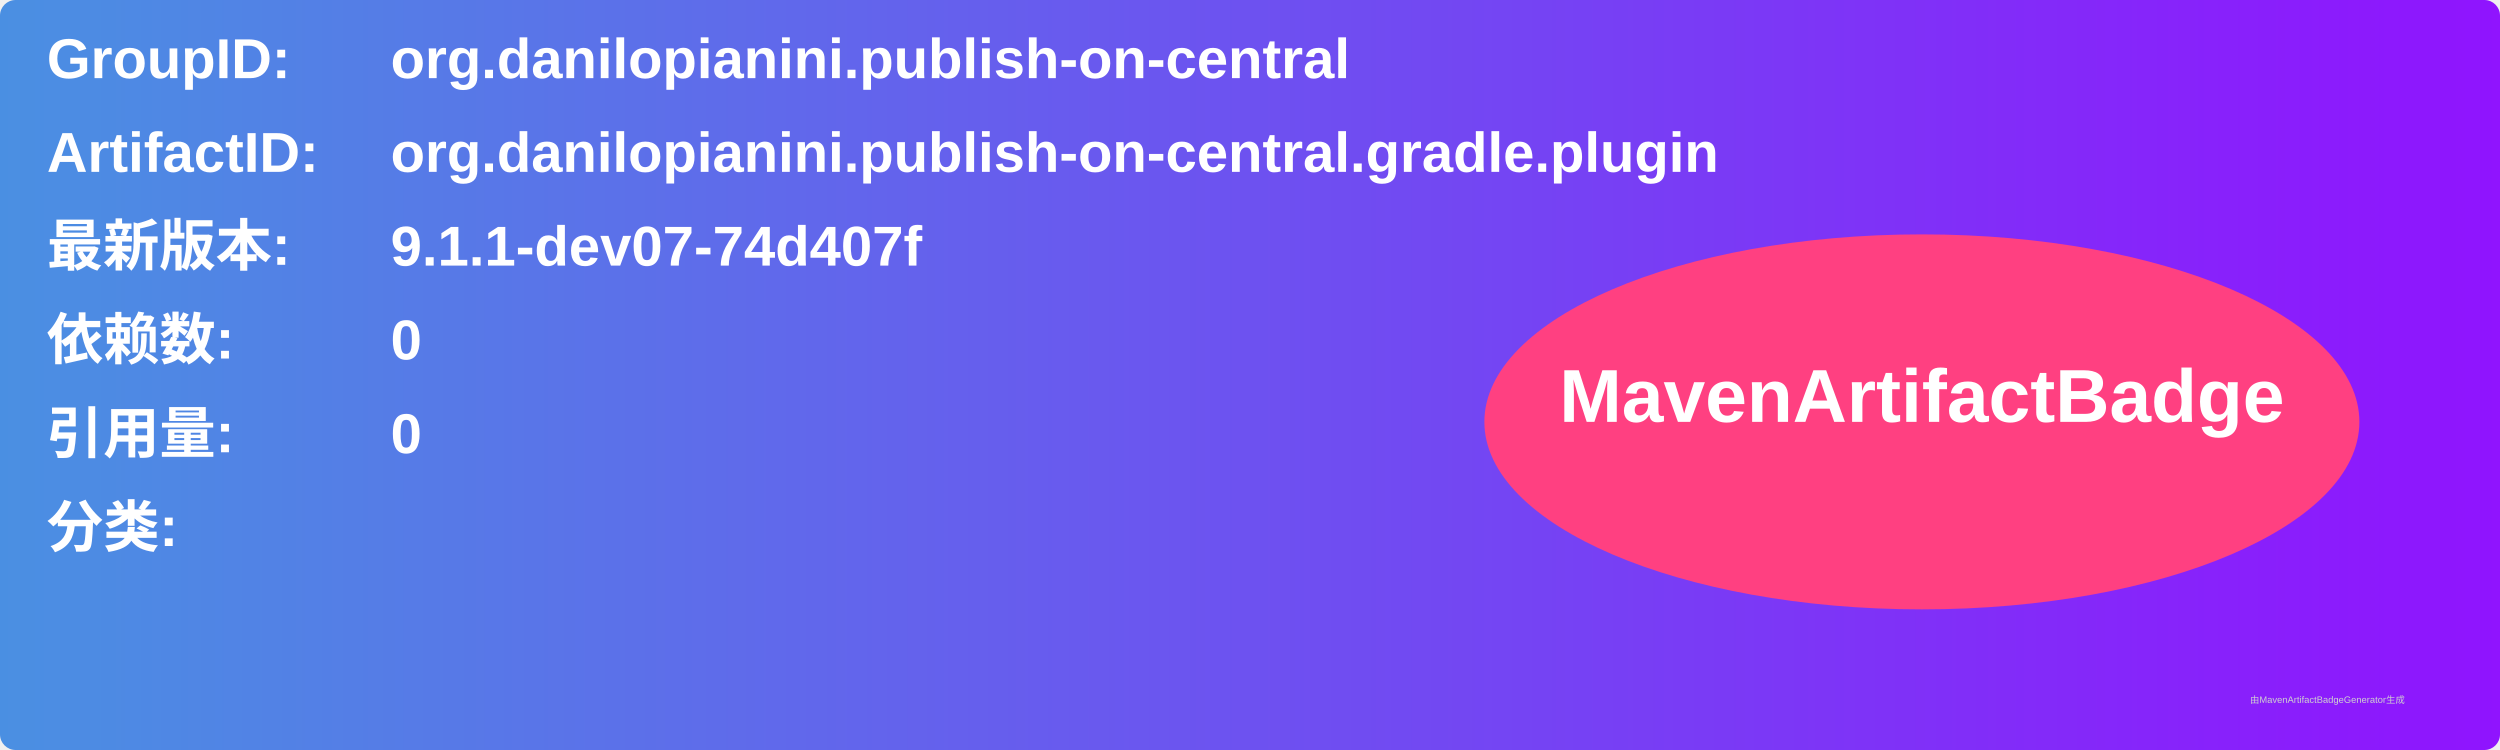
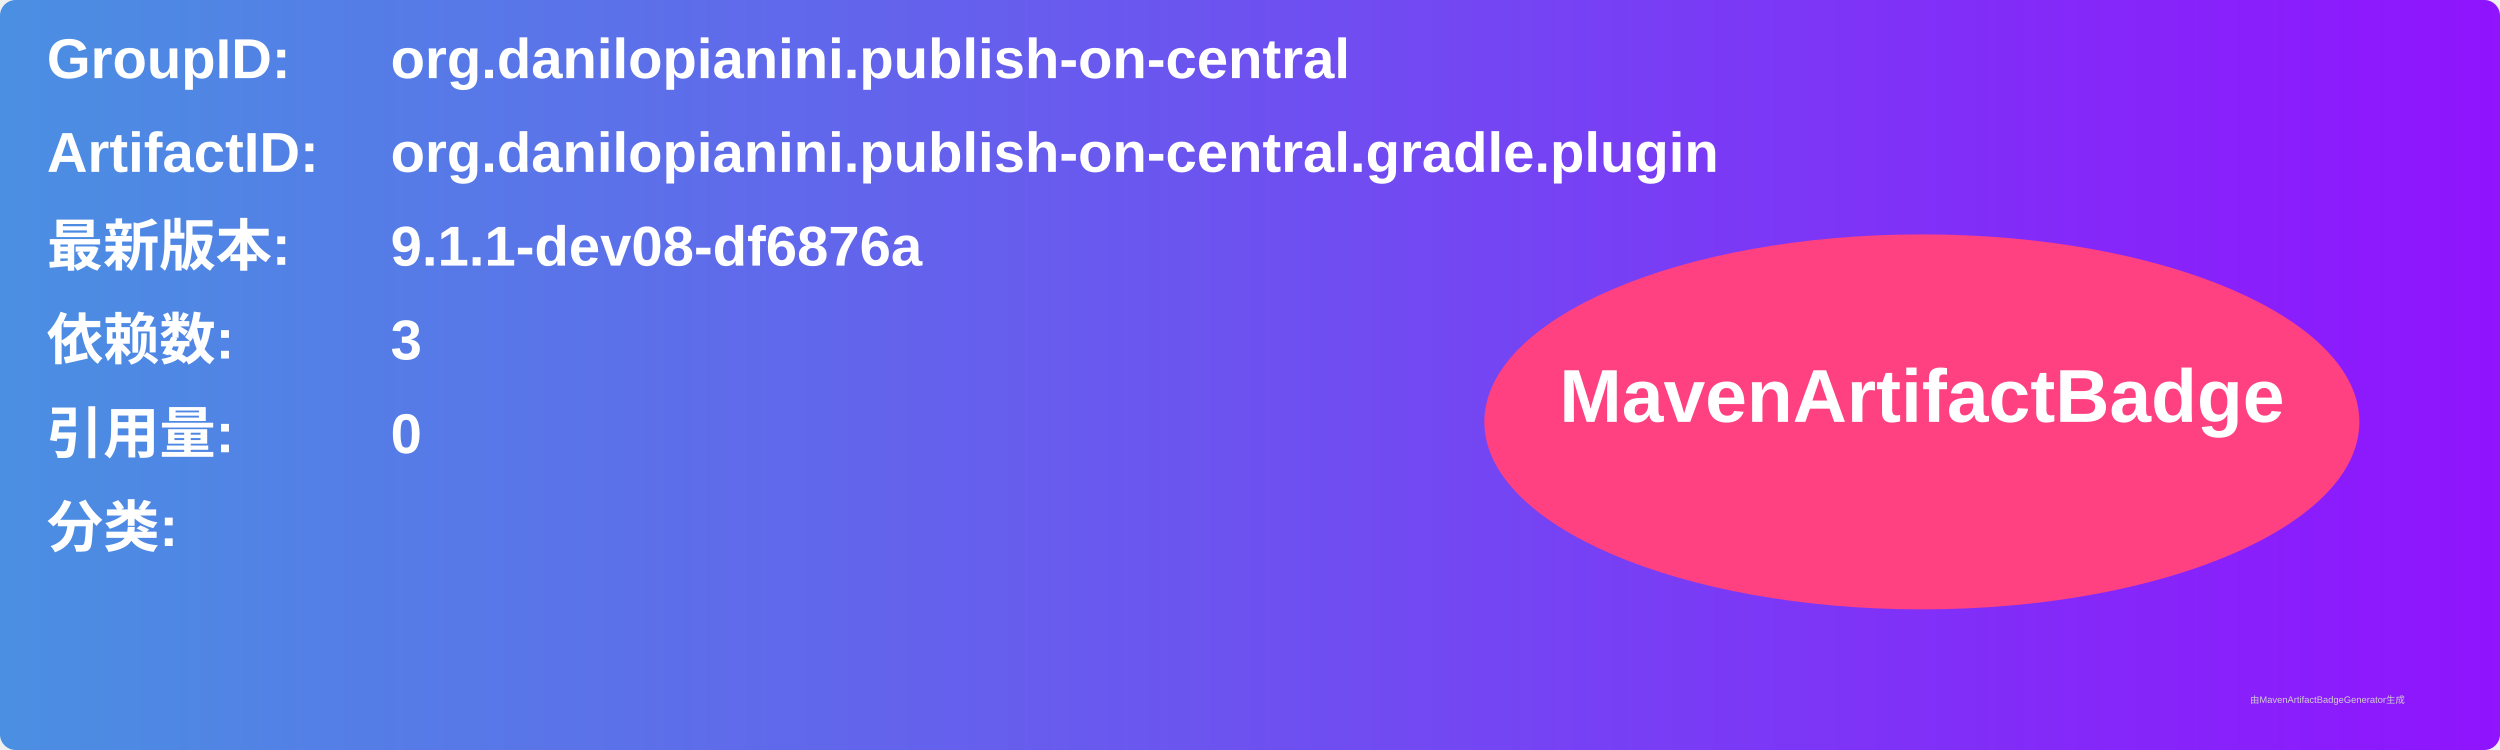
<svg xmlns="http://www.w3.org/2000/svg" width="800" height="240" viewBox="0 0 800 240">
  <linearGradient id="grad" x1="0%" y1="0%" x2="100%" y2="0%">
    <stop offset="0%" stop-color="#4a90e2" />
    <stop offset="100%" stop-color="#9013fe" />
  </linearGradient>
  <rect width="100%" height="100%" rx="5" ry="5" fill="url(#grad)" />
  <g transform="translate(15, 15)">
    <text x="0" y="10" font-family="Arial" font-size="18" fill="white" font-weight="bold" width="260">GroupID:</text>
    <text x="110" y="10" font-family="Arial" font-size="18" fill="white" font-weight="bold" width="460">org.danilopianini.publish-on-central</text>
    <text x="0" y="40" font-family="Arial" font-size="18" fill="white" font-weight="bold" width="260">ArtifactID:</text>
    <text x="110" y="40" font-family="Arial" font-size="18" fill="white" font-weight="bold" width="460">org.danilopianini.publish-on-central.gradle.plugin</text>
    <text x="0" y="70" font-family="Arial" font-size="18" fill="white" font-weight="bold">最新版本:</text>
    <text x="110" y="70" font-family="Arial" font-size="18" fill="white" font-weight="bold">
-       <tspan font-weight="bold">9.1.1-dev07-74d407f</tspan>
+       <tspan font-weight="bold">9.1.1-dev08-df6876a</tspan>
    </text>
    <text x="0" y="100" font-family="Arial" font-size="18" fill="white" font-weight="bold">依赖数: </text>
    <text x="110" y="100" font-family="Arial" font-size="18" fill="white">
-       <tspan font-weight="bold">0</tspan>
+       <tspan font-weight="bold">3</tspan>
    </text>
    <text x="0" y="130" font-family="Arial" font-size="18" fill="white" font-weight="bold">引用量: </text>
    <text x="110" y="130" font-family="Arial" font-size="18" fill="white">
      <tspan font-weight="bold">0</tspan>
    </text>
    <text x="0" y="160" font-family="Arial" font-size="18" fill="white" font-weight="bold">分类:</text>
    <text x="10" y="190" font-family="Arial" font-size="10" fill="white">
      <tspan font-weight="bold" />
    </text>
    <ellipse cx="600" cy="120" rx="140" ry="60" fill="#ff4081" />
    <text x="600" y="120" text-anchor="middle" font-family="Arial" font-size="24" fill="white" font-weight="bold">MavenArtifactBadge</text>
  </g>
  <text x="720" y="225" font-family="Arial" font-size="3" fill="#d0d0d0">由MavenArtifactBadgeGenerator生成</text>
</svg>
